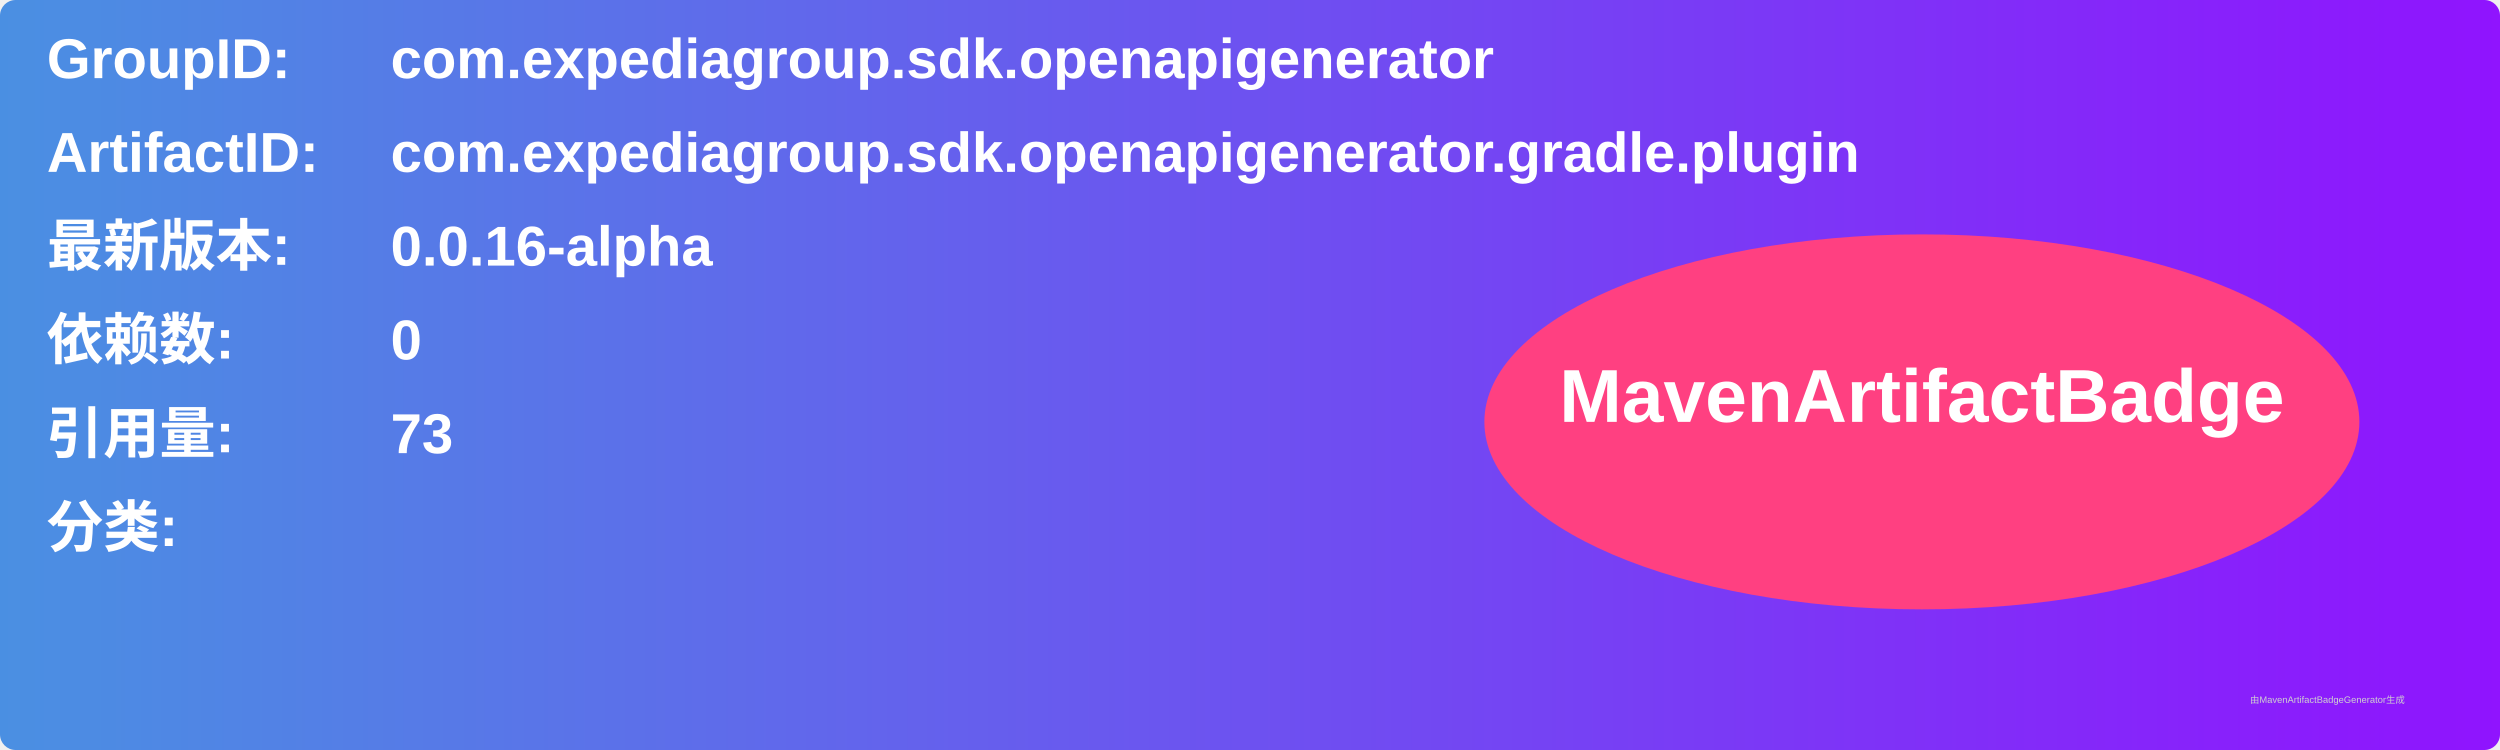
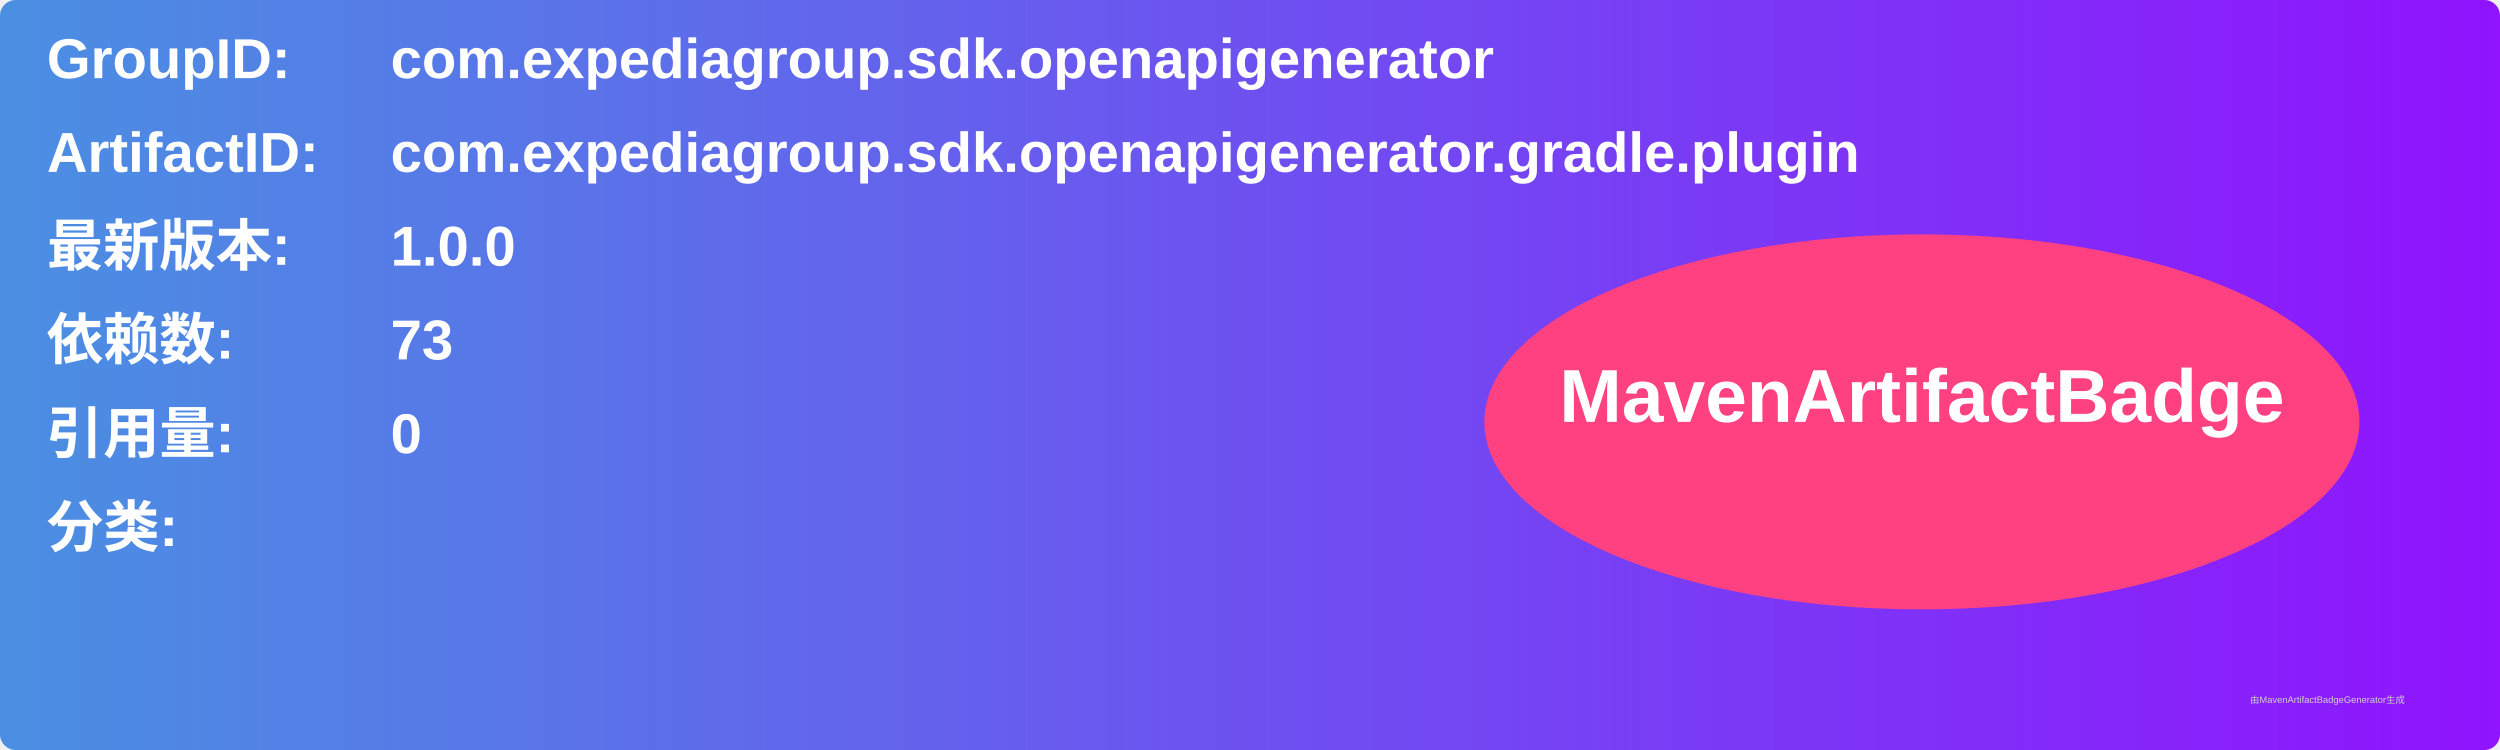
<svg xmlns="http://www.w3.org/2000/svg" width="800" height="240" viewBox="0 0 800 240">
  <linearGradient id="grad" x1="0%" y1="0%" x2="100%" y2="0%">
    <stop offset="0%" stop-color="#4a90e2" />
    <stop offset="100%" stop-color="#9013fe" />
  </linearGradient>
  <rect width="100%" height="100%" rx="5" ry="5" fill="url(#grad)" />
  <g transform="translate(15, 15)">
    <text x="0" y="10" font-family="Arial" font-size="18" fill="white" font-weight="bold" width="260">GroupID:</text>
    <text x="110" y="10" font-family="Arial" font-size="18" fill="white" font-weight="bold" width="460">com.expediagroup.sdk.openapigenerator</text>
    <text x="0" y="40" font-family="Arial" font-size="18" fill="white" font-weight="bold" width="260">ArtifactID:</text>
    <text x="110" y="40" font-family="Arial" font-size="18" fill="white" font-weight="bold" width="460">com.expediagroup.sdk.openapigenerator.gradle.plugin</text>
    <text x="0" y="70" font-family="Arial" font-size="18" fill="white" font-weight="bold">最新版本:</text>
    <text x="110" y="70" font-family="Arial" font-size="18" fill="white" font-weight="bold">
-       <tspan font-weight="bold">0.0.16-alpha</tspan>
+       <tspan font-weight="bold">1.0.0</tspan>
    </text>
    <text x="0" y="100" font-family="Arial" font-size="18" fill="white" font-weight="bold">依赖数: </text>
    <text x="110" y="100" font-family="Arial" font-size="18" fill="white">
-       <tspan font-weight="bold">0</tspan>
+       <tspan font-weight="bold">73</tspan>
    </text>
    <text x="0" y="130" font-family="Arial" font-size="18" fill="white" font-weight="bold">引用量: </text>
    <text x="110" y="130" font-family="Arial" font-size="18" fill="white">
-       <tspan font-weight="bold">73</tspan>
+       <tspan font-weight="bold">0</tspan>
    </text>
    <text x="0" y="160" font-family="Arial" font-size="18" fill="white" font-weight="bold">分类:</text>
    <text x="10" y="190" font-family="Arial" font-size="10" fill="white">
      <tspan font-weight="bold" />
    </text>
    <ellipse cx="600" cy="120" rx="140" ry="60" fill="#ff4081" />
    <text x="600" y="120" text-anchor="middle" font-family="Arial" font-size="24" fill="white" font-weight="bold">MavenArtifactBadge</text>
  </g>
  <text x="720" y="225" font-family="Arial" font-size="3" fill="#d0d0d0">由MavenArtifactBadgeGenerator生成</text>
</svg>
